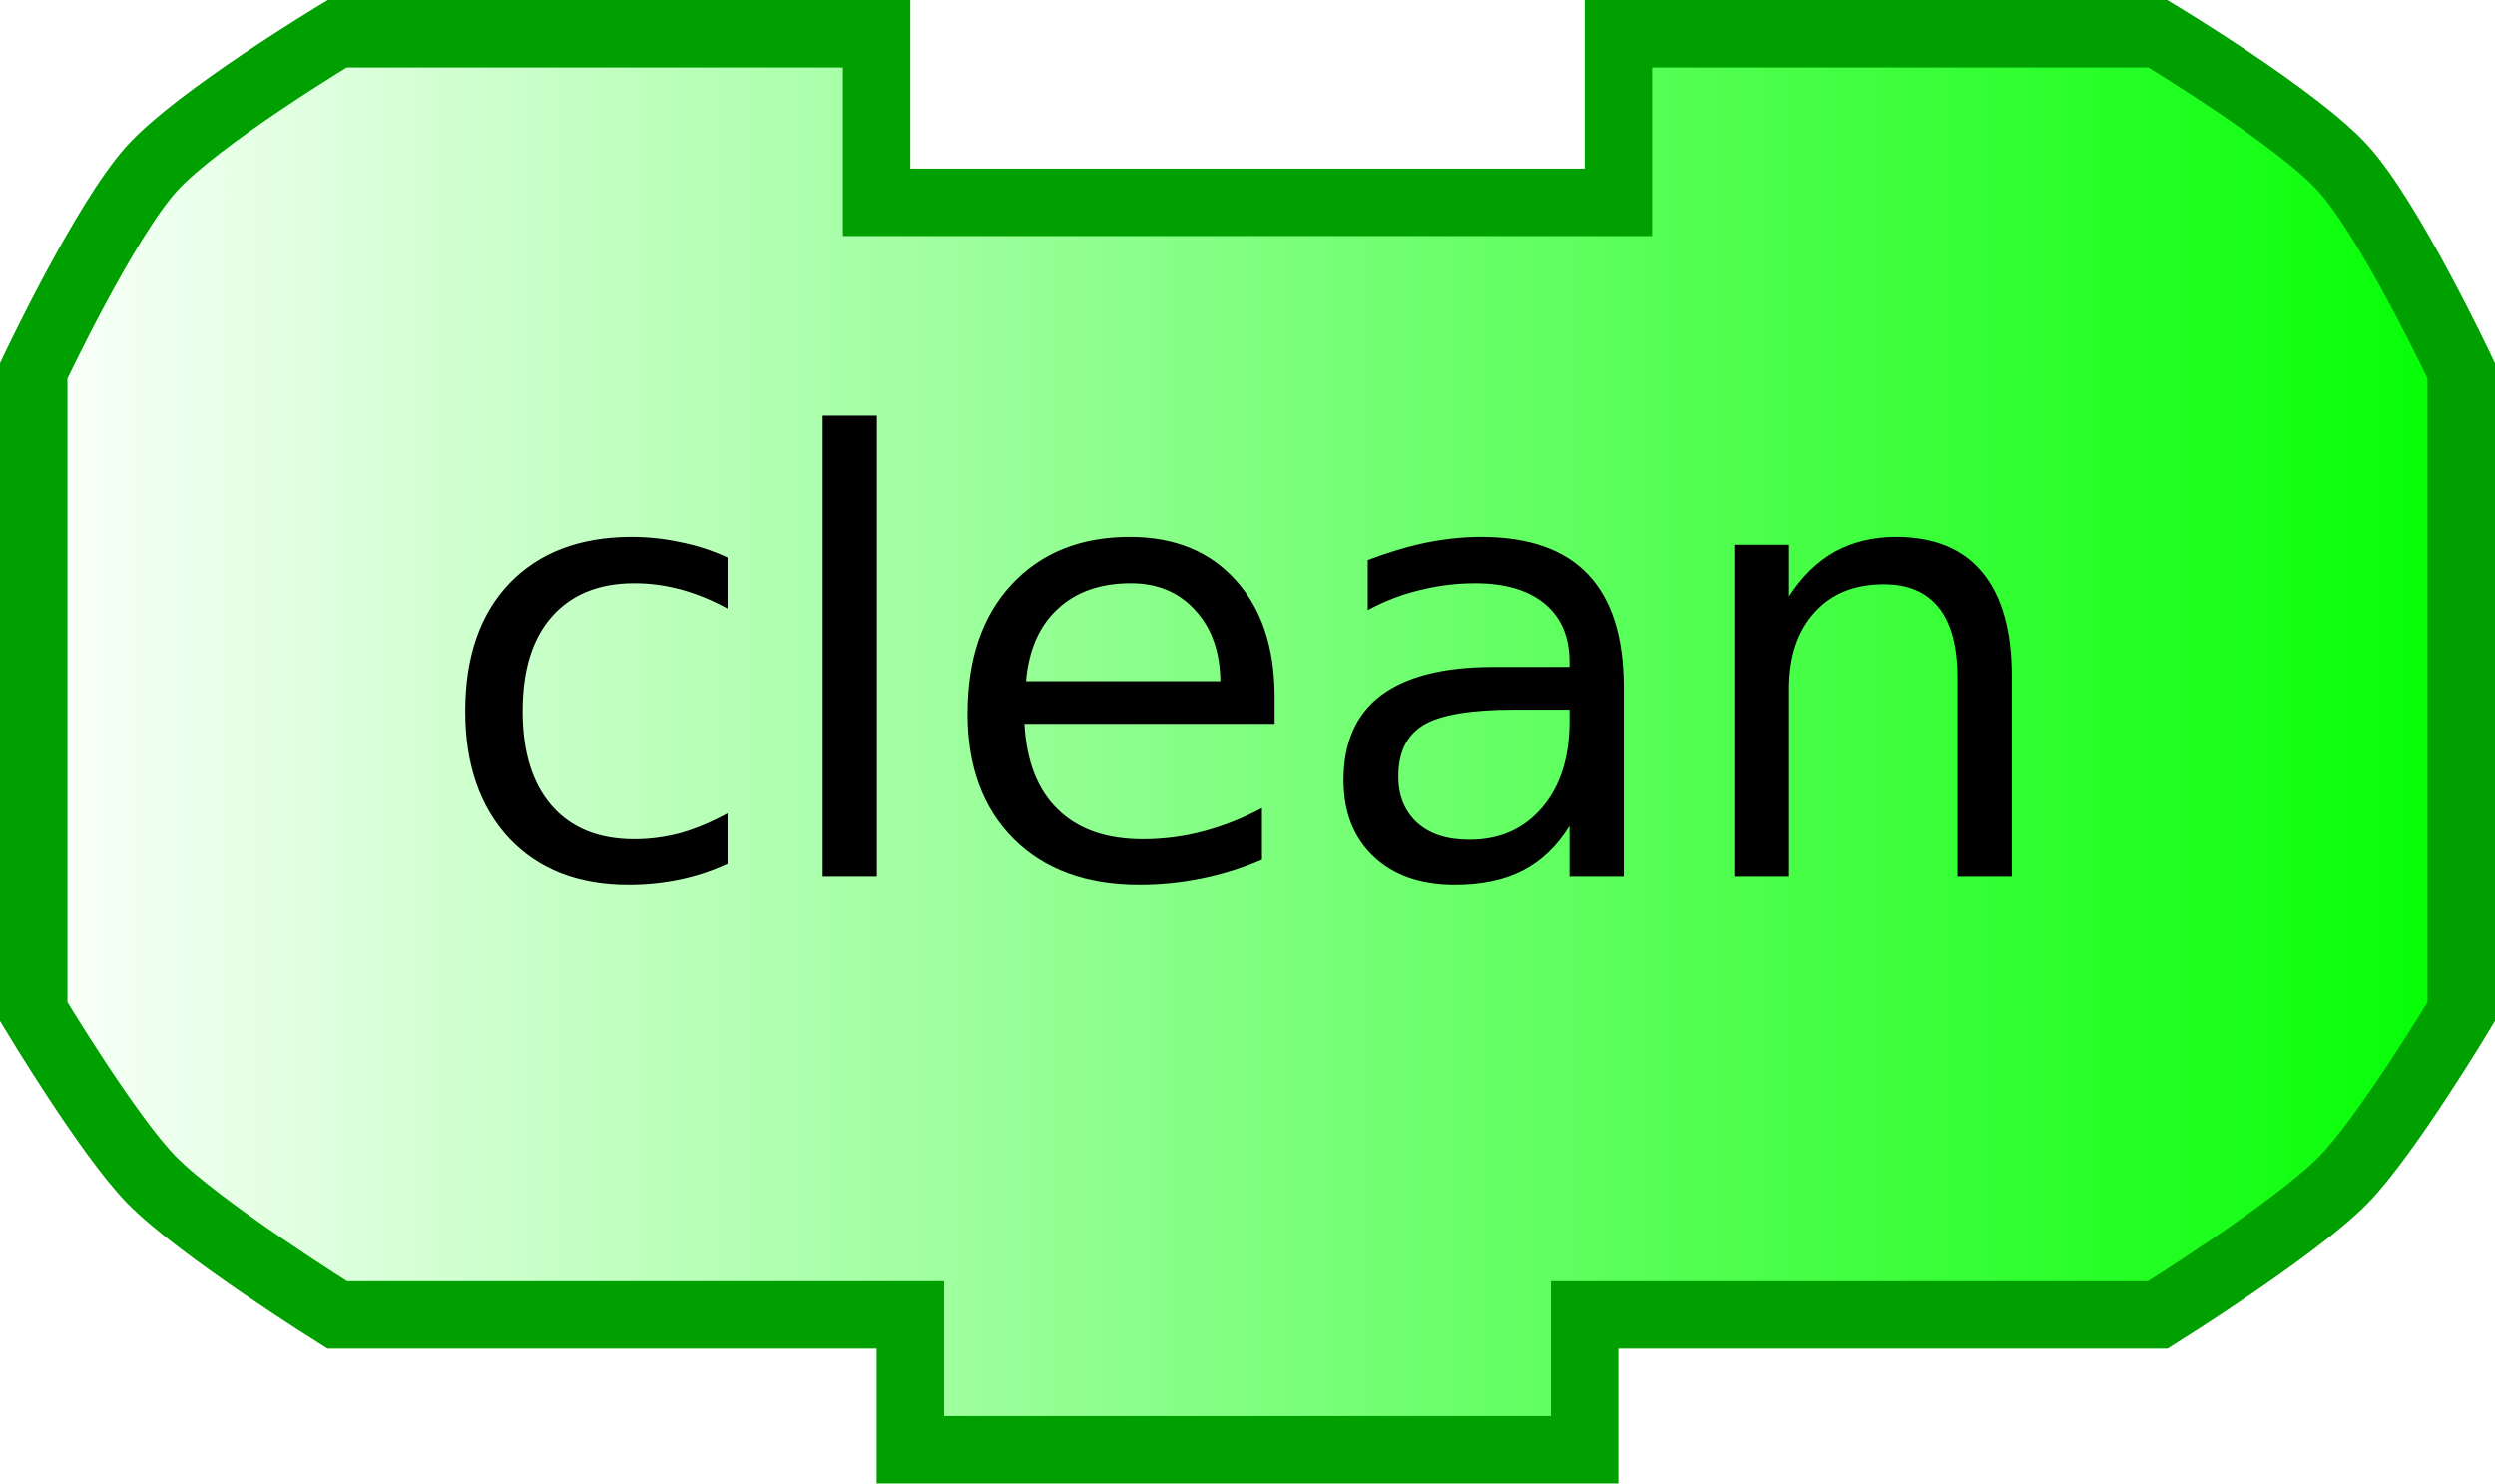
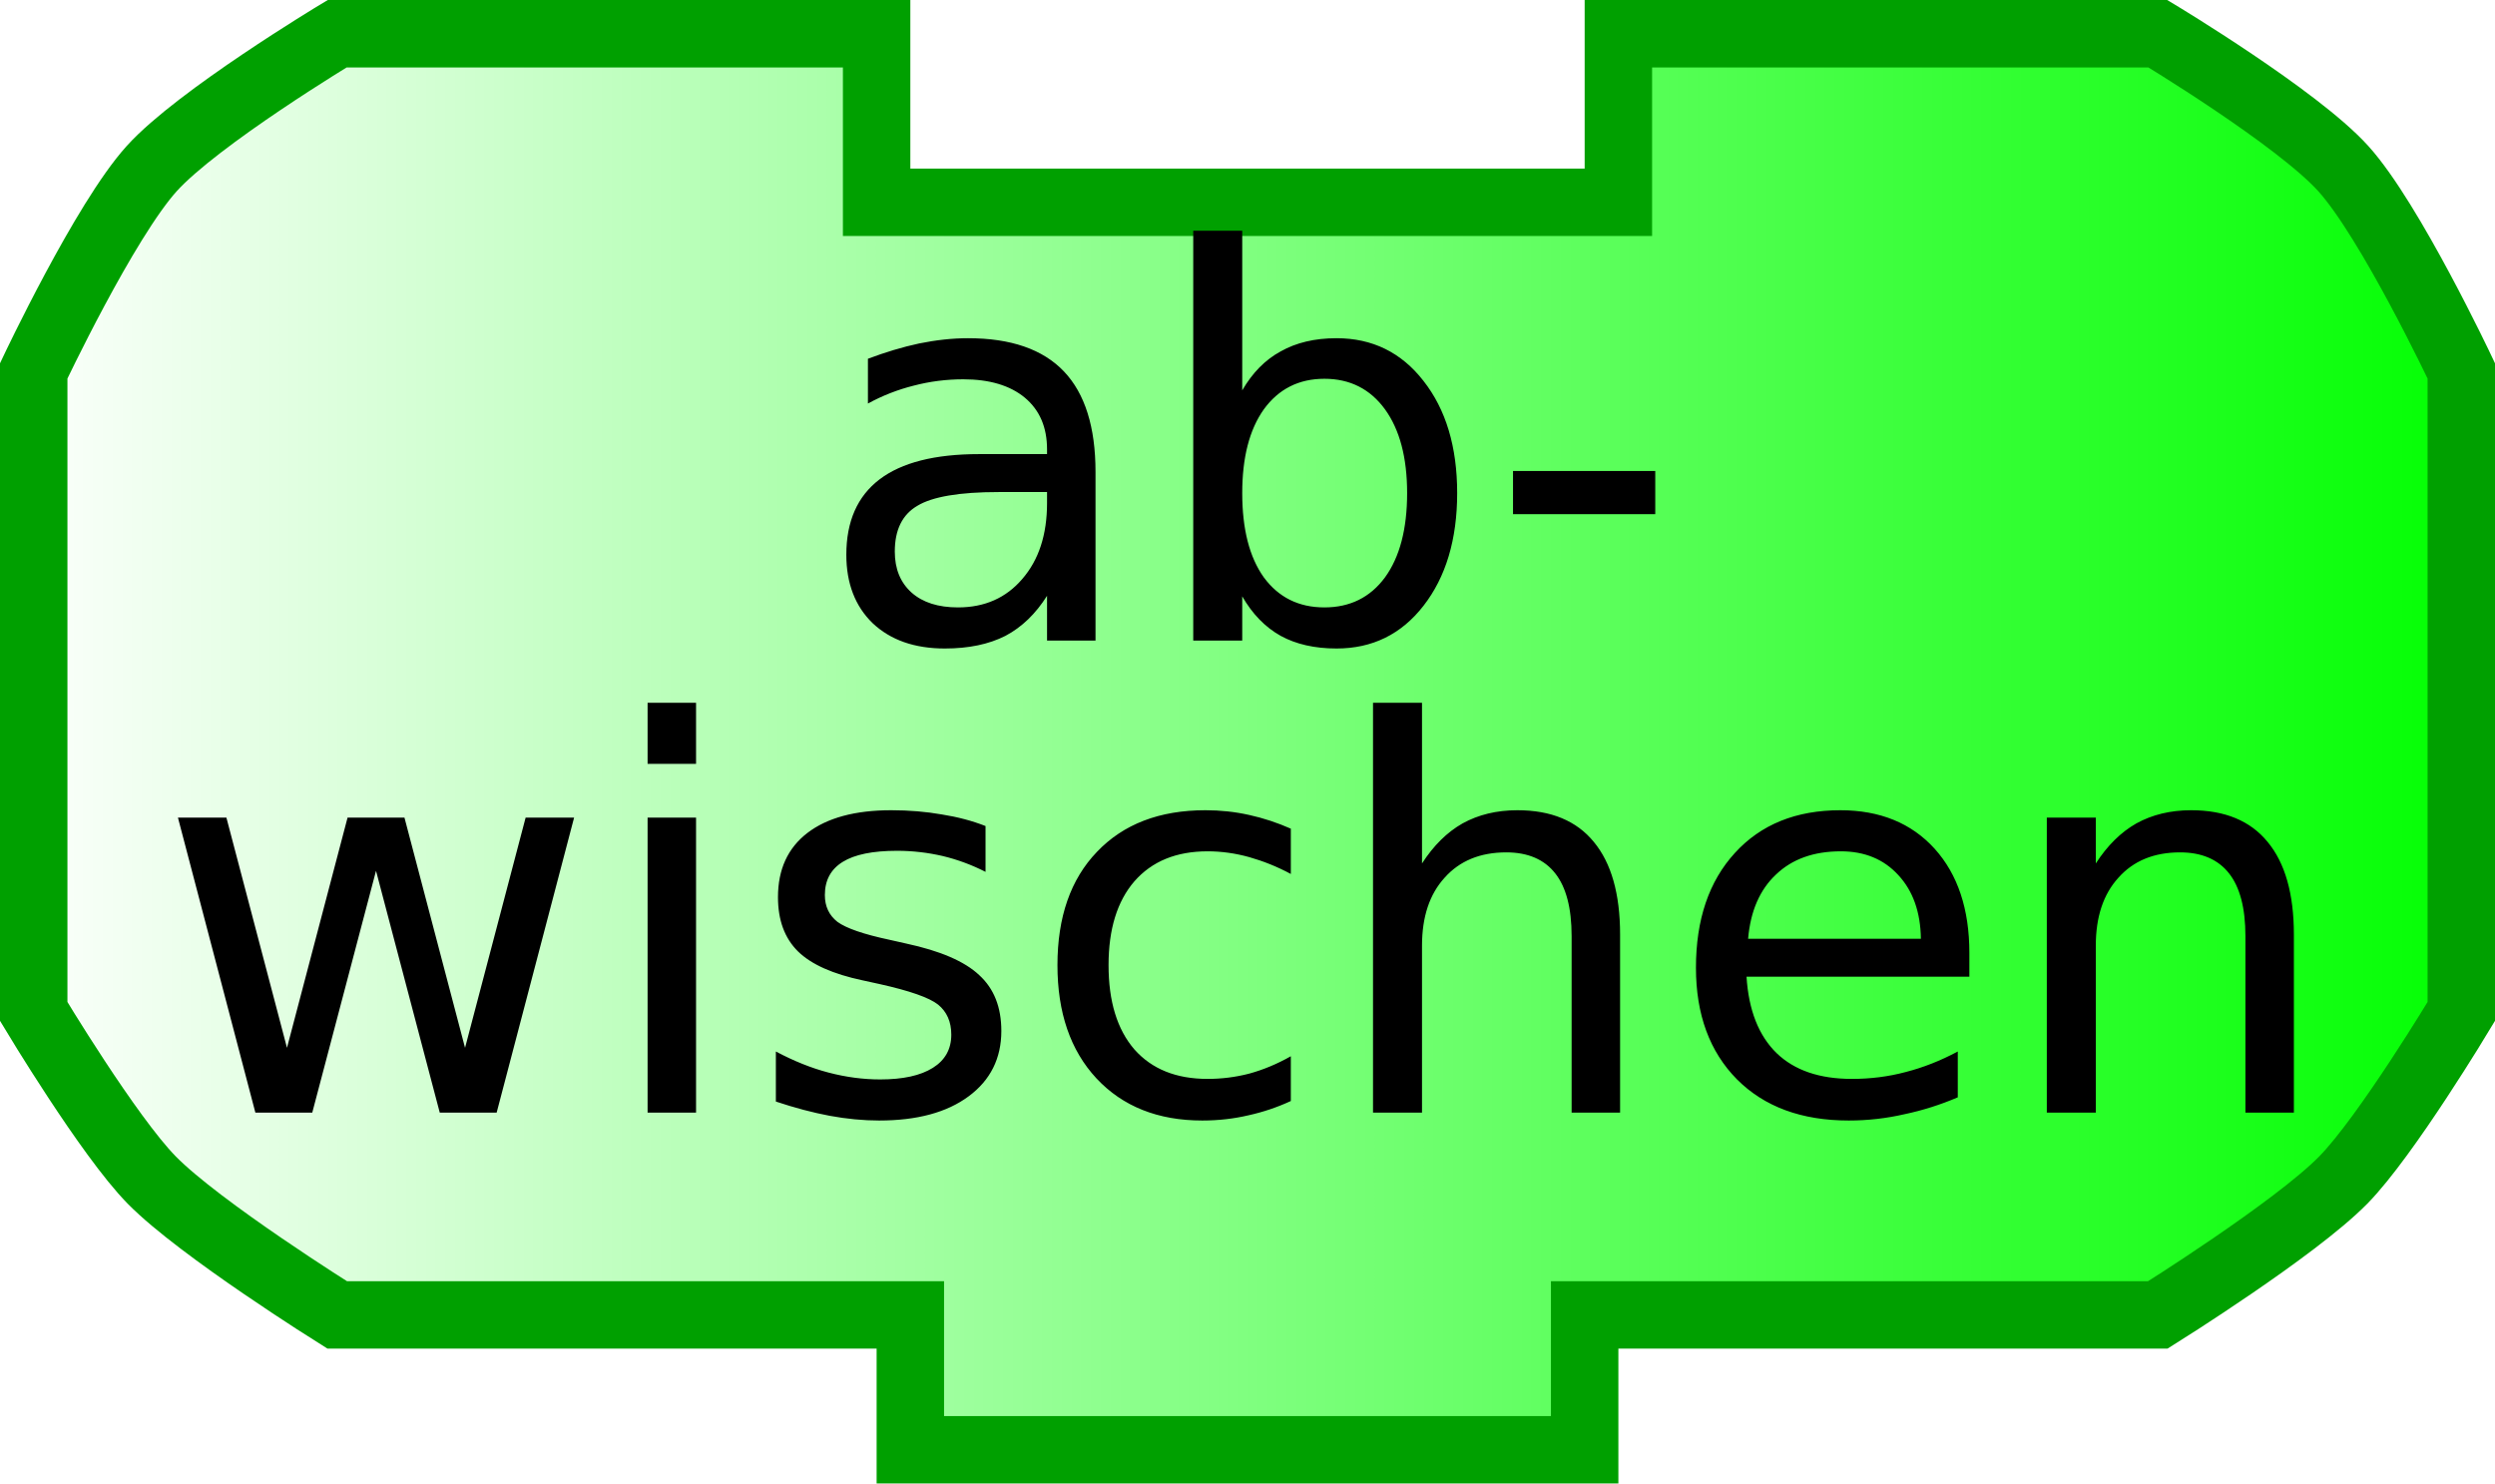
<svg xmlns="http://www.w3.org/2000/svg" xmlns:xlink="http://www.w3.org/1999/xlink" width="74" height="44" version="1.0">
  <defs>
    <linearGradient id="linearGradient3166">
      <stop style="stop-color:#ffffff;stop-opacity:1;" offset="0" id="stop3168" />
      <stop style="stop-color:#00ff00;stop-opacity:1;" offset="1" id="stop3170" />
    </linearGradient>
    <linearGradient xlink:href="#linearGradient3166" id="linearGradient3172" x1="0" y1="22" x2="74" y2="22" gradientUnits="userSpaceOnUse" />
  </defs>
  <path style="fill:url(#linearGradient3172);fill-opacity:1;stroke:#00a000;stroke-width:2;stroke-opacity:1" d="M 48,1 C 64,1 64,1 64,1 C 64,1 68.132,3.487 69.5,5 C 70.897,6.546 73,11 73,11 L 73,30 C 73,30 70.783,33.694 69.5,35 C 68.07,36.456 64,39 64,39 L 47,39 L 47,39 L 47,43 L 27,43 L 27,39 L 10,39 C 10,39 5.93,36.456 4.5,35 C 3.217,33.694 1,30 1,30 L 1,11 C 1,11 3.103,6.546 4.5,5 C 5.868,3.487 10,1 10,1 L 26,1 L 26,6 L 48,6 L 48,1 z" />
  <text style="font-size:12px;text-anchor:middle;text-align:center;font-family:Bitstream Vera Sans">
-     <tspan x="37" y="26" style="font-size:18px;">clean</tspan>
+     <tspan x="37" y="19" style="font-size:16px;">ab-</tspan>
+   </text>
+   <text style="font-size:11px;text-anchor:middle;text-align:center;font-family:Bitstream Vera Sans">
+     <tspan x="37" y="33" style="font-size:16px;">wischen</tspan>
  </text>
</svg>
